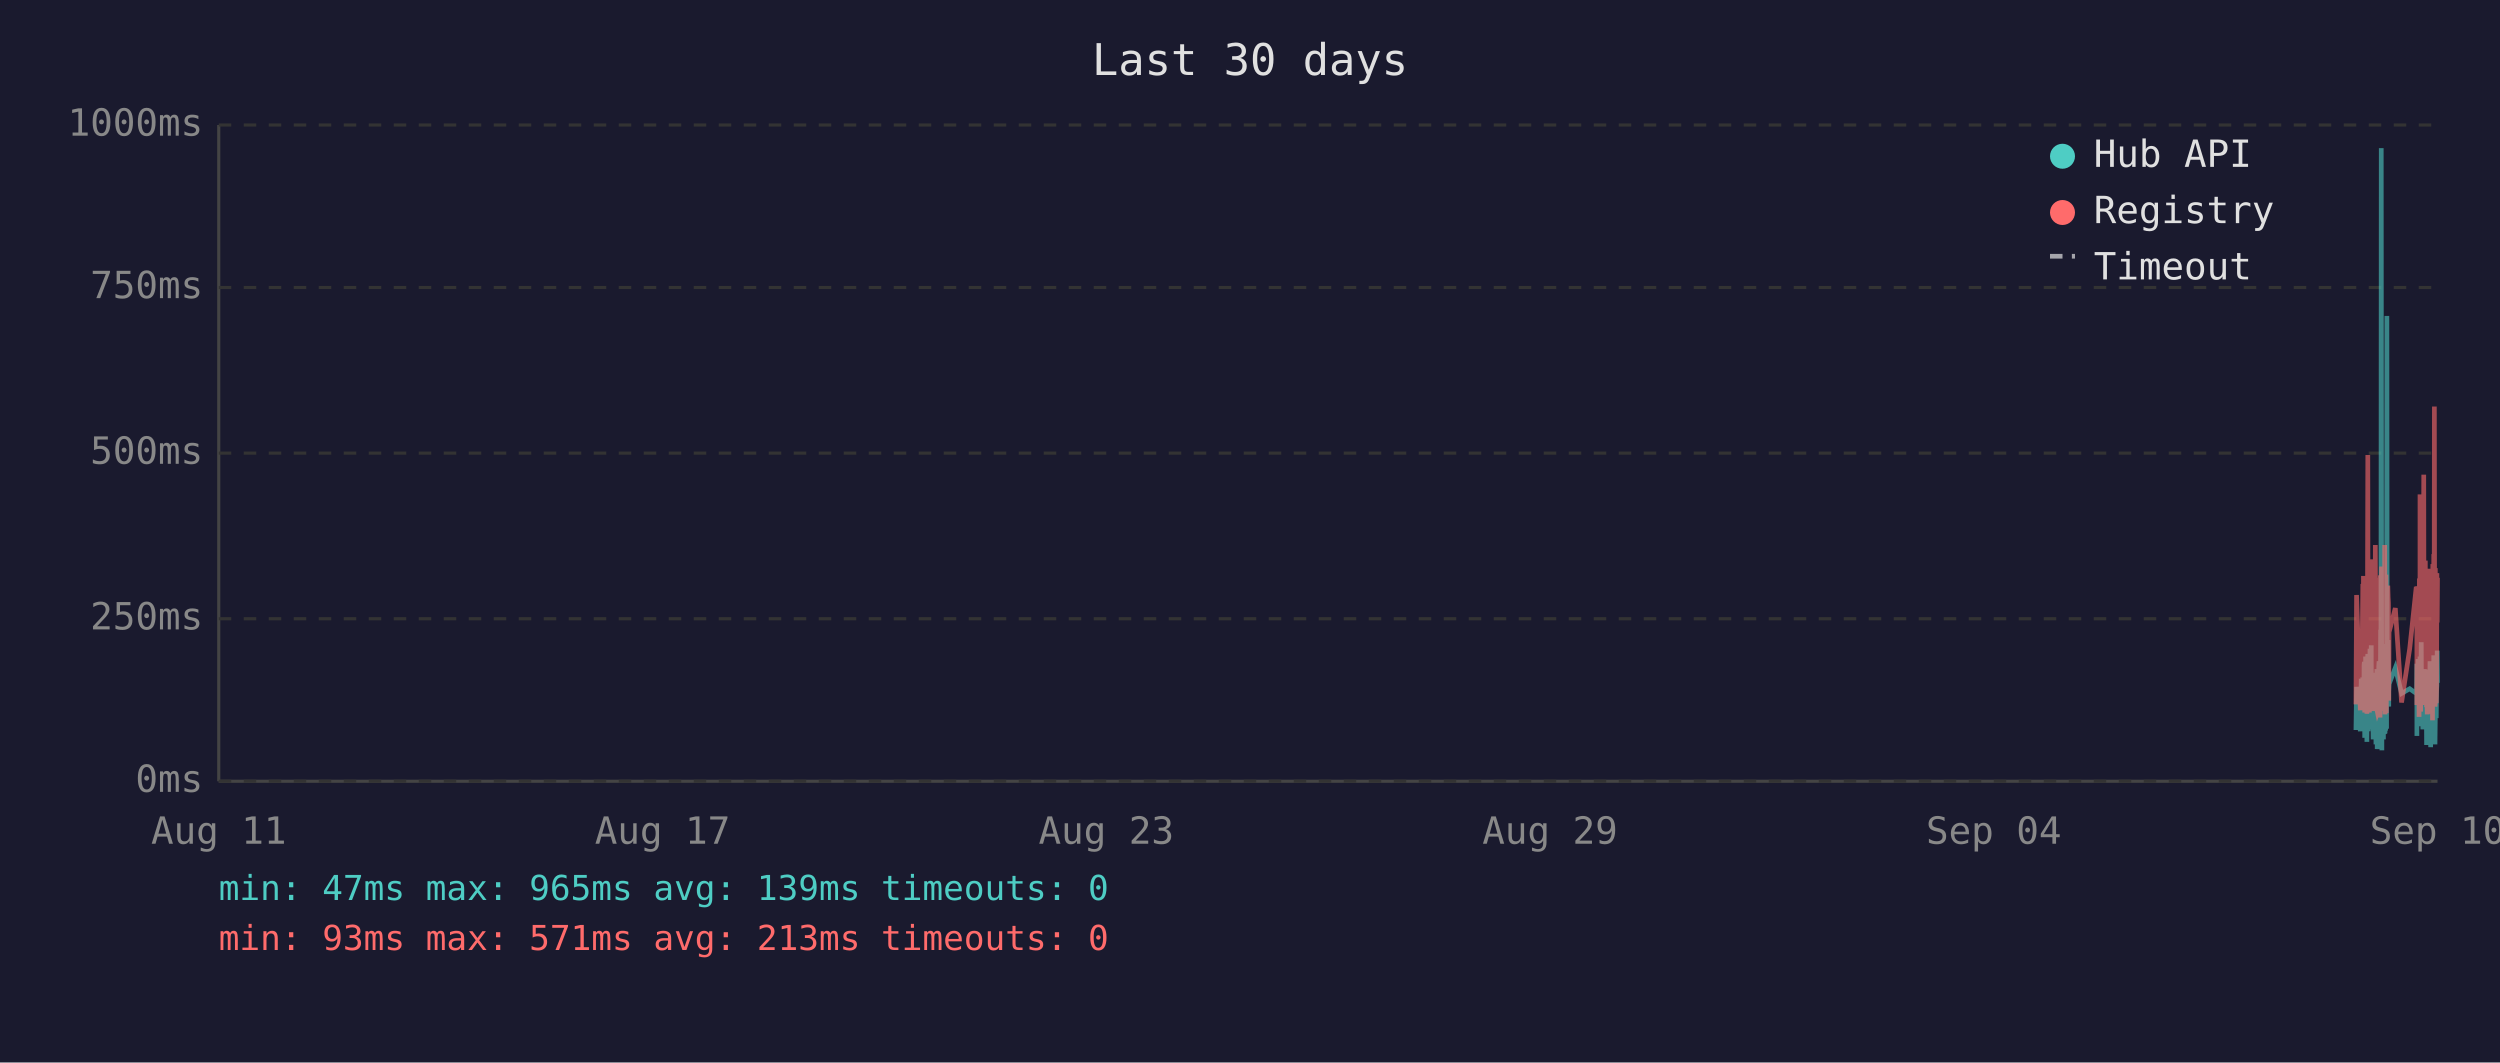
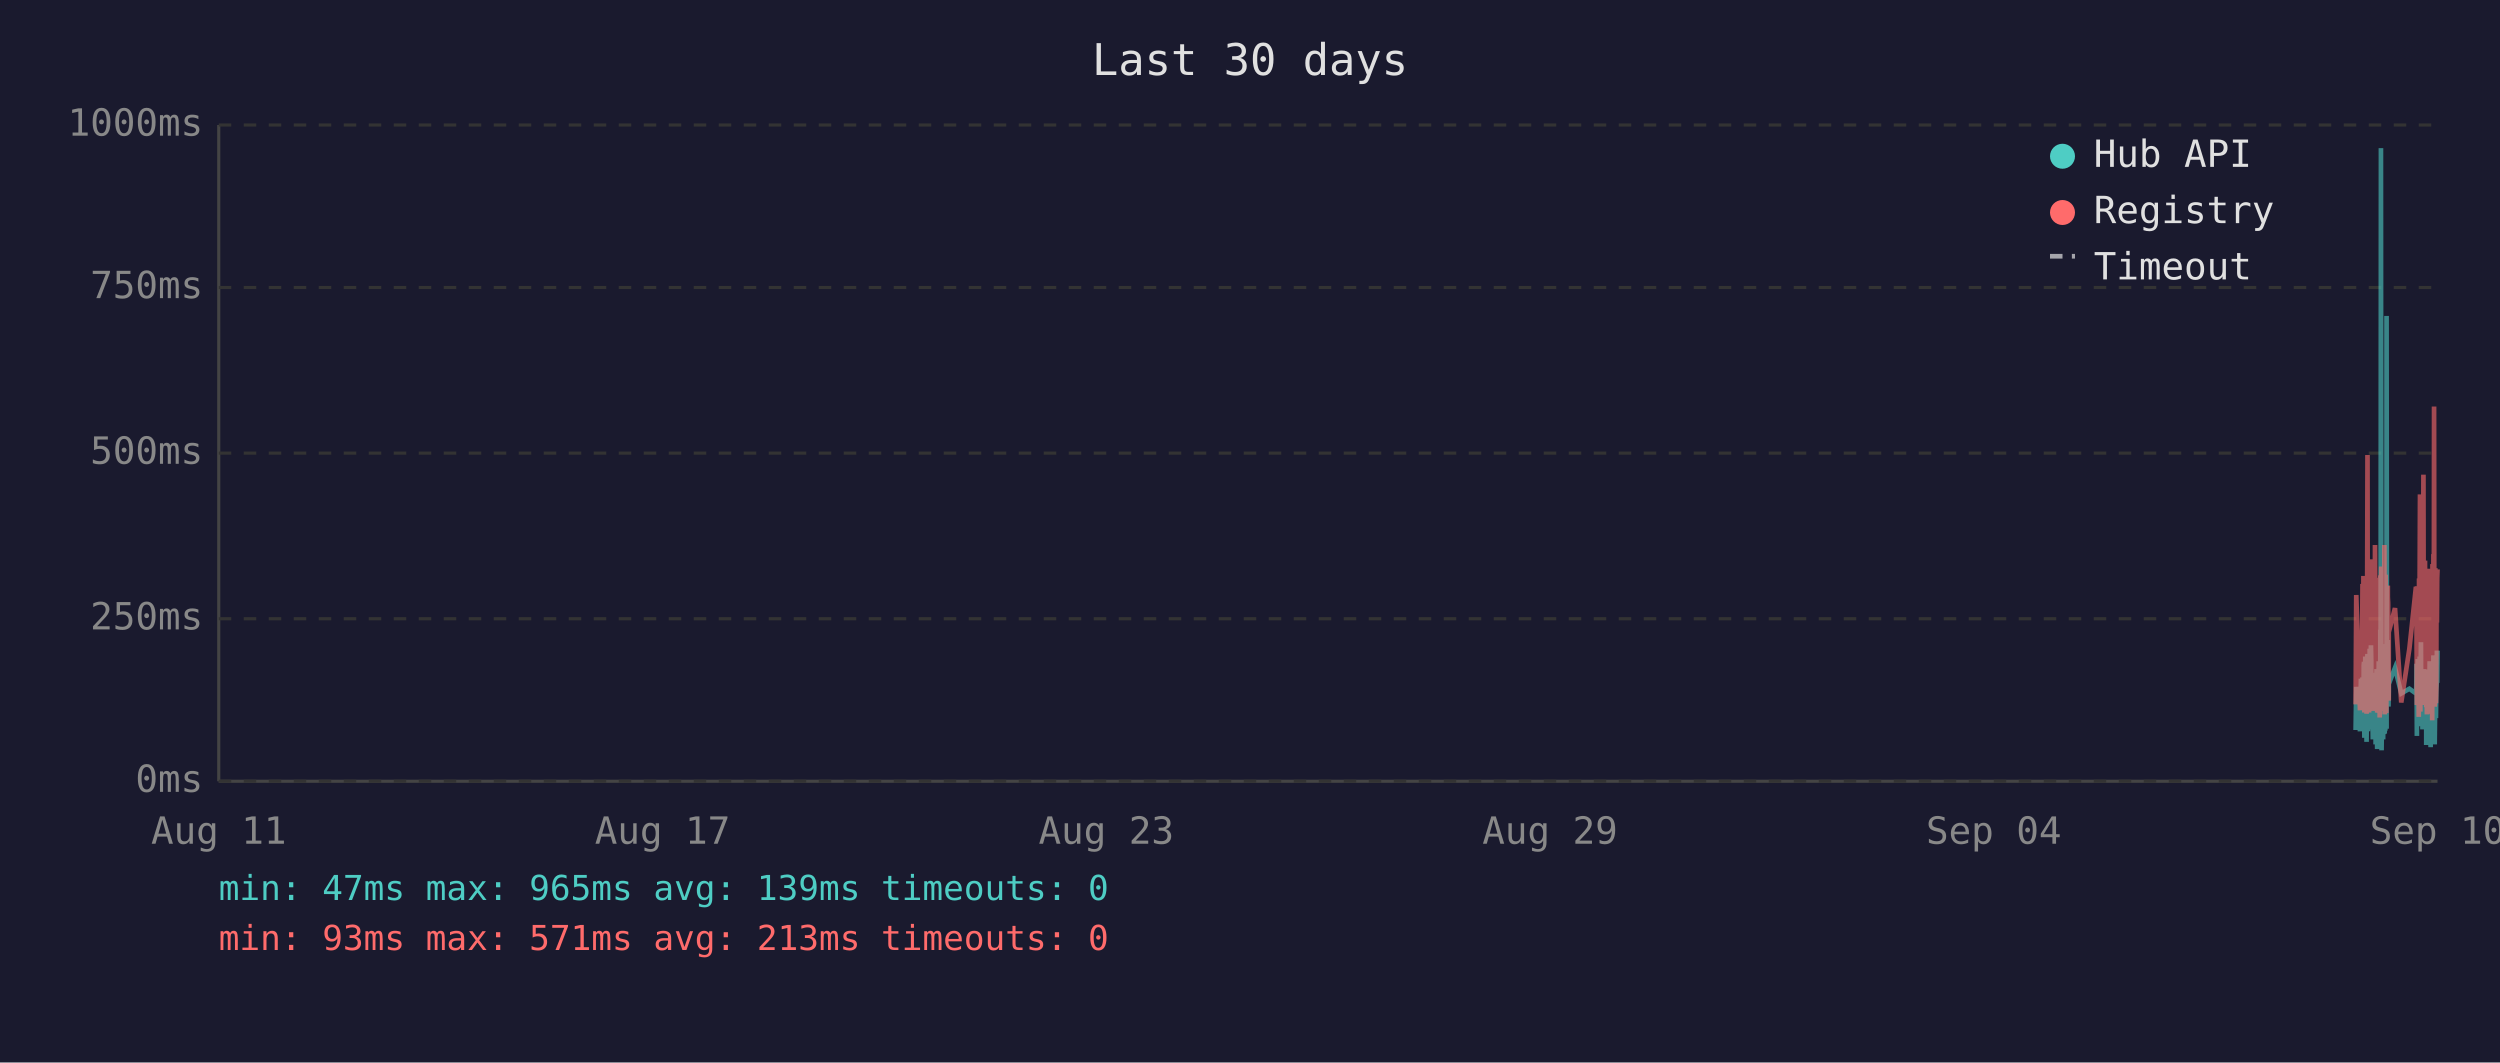
<svg xmlns="http://www.w3.org/2000/svg" viewBox="0 0 800 340" font-family="monospace" font-size="12">
  <rect width="800" height="340" fill="#1a1a2e" />
  <text x="400" y="24" fill="#e0e0e0" font-size="14" text-anchor="middle">Last 30 days</text>
  <line x1="70" y1="40" x2="70" y2="250" stroke="#444" stroke-width="1" />
  <line x1="70" y1="250" x2="780" y2="250" stroke="#444" stroke-width="1" />
  <line x1="70" y1="250" x2="780" y2="250" stroke="#333" stroke-width="1" stroke-dasharray="4" />
  <text x="65" y="250" fill="#888" text-anchor="end" dominant-baseline="middle">0ms</text>
  <line x1="70" y1="198" x2="780" y2="198" stroke="#333" stroke-width="1" stroke-dasharray="4" />
  <text x="65" y="198" fill="#888" text-anchor="end" dominant-baseline="middle">250ms</text>
  <line x1="70" y1="145" x2="780" y2="145" stroke="#333" stroke-width="1" stroke-dasharray="4" />
  <text x="65" y="145" fill="#888" text-anchor="end" dominant-baseline="middle">500ms</text>
  <line x1="70" y1="92" x2="780" y2="92" stroke="#333" stroke-width="1" stroke-dasharray="4" />
  <text x="65" y="92" fill="#888" text-anchor="end" dominant-baseline="middle">750ms</text>
  <line x1="70" y1="40" x2="780" y2="40" stroke="#333" stroke-width="1" stroke-dasharray="4" />
  <text x="65" y="40" fill="#888" text-anchor="end" dominant-baseline="middle">1000ms</text>
  <text x="70" y="270" fill="#888" text-anchor="middle">Aug 11</text>
  <text x="212" y="270" fill="#888" text-anchor="middle">Aug 17</text>
  <text x="354" y="270" fill="#888" text-anchor="middle">Aug 23</text>
  <text x="496" y="270" fill="#888" text-anchor="middle">Aug 29</text>
  <text x="638" y="270" fill="#888" text-anchor="middle">Sep 04</text>
  <text x="780" y="270" fill="#888" text-anchor="middle">Sep 10</text>
-   <polyline points="753.9,233.6 754.1,219.8 755.3,234.0 755.6,217.2 755.7,223.3 756.1,216.8 756.2,222.3 756.3,224.2 756.3,225.0 756.4,233.6 756.5,213.0 756.6,211.8 756.7,236.1 756.7,235.1 756.8,223.8 756.8,221.2 756.9,222.3 757.0,210.1 757.1,223.3 757.2,234.7 757.3,220.6 757.3,218.9 757.4,237.4 757.5,223.1 757.6,210.9 757.7,209.3 757.8,234.0 757.8,217.0 757.9,214.3 758.0,230.9 758.1,233.4 758.2,220.6 758.2,221.2 758.3,220.6 758.3,215.8 758.4,207.6 758.5,216.6 758.6,213.9 758.7,218.9 758.8,206.5 758.8,211.4 758.9,228.4 759.0,226.1 759.1,220.2 759.2,221.2 759.2,221.9 759.3,228.8 759.4,236.6 759.5,221.9 759.6,215.3 759.7,231.1 759.7,221.9 759.8,221.2 759.9,218.7 760.0,234.7 760.1,221.2 760.2,218.1 760.2,223.1 760.3,238.2 760.4,220.8 760.5,224.8 760.6,214.1 760.7,232.6 760.7,239.7 760.8,237.6 760.9,232.6 761.0,219.1 761.1,219.8 761.2,217.2 761.2,213.2 761.3,211.6 761.4,220.2 761.5,216.6 761.6,222.5 761.6,234.7 761.7,229.4 761.7,225.6 761.8,201.5 761.9,223.8 762.0,47.4 762.1,196.0 762.2,240.1 762.2,231.1 762.3,221.0 762.4,225.0 762.5,217.9 762.6,212.8 762.7,236.6 762.7,222.7 762.8,222.9 762.9,221.0 763.0,234.9 763.1,209.0 763.2,234.7 763.2,213.5 763.3,206.1 763.4,233.8 763.5,220.2 763.6,230.7 763.6,223.8 763.7,233.2 763.8,101.1 763.9,207.2 764.0,217.9 764.1,218.9 764.1,224.4 764.2,204.8 764.3,216.6 764.4,226.1 764.4,221.2 764.5,218.9 766.5,213.7 768.5,221.9 771.1,220.4 773.2,221.9 773.3,221.0 773.4,212.4 773.4,235.5 773.5,214.1 773.6,215.3 773.7,214.3 773.8,210.9 773.9,219.5 773.9,221.0 774.0,222.9 774.1,232.4 774.2,217.4 774.3,231.1 774.4,210.1 774.4,216.0 774.5,232.2 774.6,226.1 774.7,216.2 774.8,205.5 774.9,230.3 774.9,217.4 775.0,224.4 775.1,232.2 775.2,215.8 775.3,233.4 775.4,214.5 775.5,219.3 775.6,221.9 775.7,227.3 775.8,214.1 775.9,222.9 775.9,215.6 776.0,218.3 776.1,220.0 776.2,215.1 776.3,230.1 776.3,214.3 776.4,215.8 776.5,238.4 776.6,223.8 776.7,238.0 776.8,222.1 776.8,222.1 776.9,230.5 777.0,220.2 777.1,216.8 777.2,225.6 777.3,236.1 777.3,221.9 777.4,216.8 777.5,220.6 777.6,211.6 777.7,216.6 777.8,233.8 777.8,239.1 777.9,234.9 778.0,227.3 778.1,229.4 778.2,211.6 778.3,215.1 778.3,215.8 778.4,236.1 778.4,235.3 778.5,221.7 778.6,216.8 778.7,233.8 778.8,209.7 778.8,223.8 778.9,222.7 779.0,216.6 779.1,229.4 779.2,238.2 779.3,229.6 779.3,220.4 779.4,214.5 779.5,220.4 779.6,229.8 779.7,221.2 779.8,219.3 779.8,217.4 779.9,208.2 780.0,218.5" fill="none" stroke="#4ecdc4" stroke-width="1.5" opacity="0.6" />
-   <polyline points="753.9,225.4 754.1,190.4 755.3,227.3 755.6,201.7 755.7,226.5 756.1,187.6 756.2,187.6 756.3,215.8 756.3,184.3 756.4,224.6 756.5,206.3 756.6,192.5 756.7,228.0 756.7,225.8 756.8,209.0 756.8,204.0 756.9,209.0 757.0,196.2 757.1,224.4 757.2,225.8 757.3,206.1 757.3,204.2 757.4,228.4 757.5,222.3 757.6,186.0 757.7,145.6 757.8,226.3 757.8,215.1 757.9,226.3 758.0,224.2 758.1,226.5 758.2,228.0 758.2,228.0 758.3,206.5 758.3,198.1 758.4,181.3 758.5,193.1 758.6,199.4 758.7,181.1 758.8,201.1 758.8,196.7 758.9,223.5 759.0,214.9 759.1,179.0 759.2,185.3 759.2,227.5 759.3,225.8 759.4,226.7 759.5,185.7 759.6,209.5 759.7,224.4 759.7,184.9 759.8,184.5 759.9,206.3 760.0,225.0 760.1,174.4 760.2,200.7 760.2,185.3 760.3,226.5 760.4,186.4 760.5,222.7 760.6,190.8 760.7,216.6 760.7,227.5 760.8,228.0 760.9,227.7 761.0,186.6 761.1,210.5 761.2,200.2 761.2,200.4 761.3,198.1 761.4,206.1 761.5,190.4 761.6,184.9 761.6,229.6 761.7,217.7 761.7,184.1 761.8,188.3 761.9,216.6 762.0,187.8 762.1,181.3 762.2,227.5 762.2,225.6 762.3,207.4 762.4,226.5 762.5,201.3 762.6,193.9 762.7,226.9 762.7,184.1 762.8,209.0 762.9,185.5 763.0,225.8 763.1,174.4 763.2,228.6 763.2,192.7 763.3,197.5 763.4,224.0 763.5,183.9 763.6,225.0 763.6,228.2 763.7,216.0 763.8,209.9 763.9,192.2 764.0,193.3 764.1,221.7 764.1,187.4 764.2,191.0 764.3,192.9 764.4,217.2 764.4,224.2 764.5,202.3 766.5,194.6 768.5,224.8 771.1,207.6 773.2,187.8 773.3,188.7 773.4,201.7 773.4,225.6 773.5,191.0 773.6,187.6 773.7,190.8 773.8,190.6 773.9,208.8 773.9,210.5 774.0,216.0 774.1,229.4 774.2,185.1 774.3,218.7 774.4,182.8 774.4,158.2 774.5,221.7 774.6,227.7 774.7,191.8 774.8,178.8 774.9,225.4 774.9,203.0 775.0,219.5 775.1,219.3 775.2,205.3 775.3,225.6 775.4,182.0 775.5,181.3 775.6,151.9 775.7,218.5 775.8,189.1 775.9,208.0 775.9,207.4 776.0,210.1 776.1,179.4 776.2,202.1 776.3,224.2 776.3,194.3 776.4,189.9 776.5,226.3 776.6,196.4 776.7,228.6 776.8,206.5 776.8,217.4 776.9,224.4 777.0,182.0 777.1,191.4 777.2,228.4 777.3,225.4 777.3,225.2 777.4,187.6 777.5,184.7 777.6,196.7 777.7,204.0 777.8,223.8 777.8,224.4 777.9,226.9 778.0,215.6 778.1,216.8 778.2,210.1 778.3,208.2 778.3,205.9 778.4,230.5 778.4,228.4 778.5,180.5 778.6,186.4 778.7,223.8 778.8,177.3 778.8,184.7 778.9,225.8 779.0,130.1 779.1,217.2 779.2,226.1 779.3,224.8 779.3,181.8 779.4,190.8 779.5,201.7 779.6,225.0 779.7,221.0 779.8,183.4 779.8,192.7 779.9,199.2 780.0,184.9" fill="none" stroke="#ff6b6b" stroke-width="1.5" opacity="0.6" />
+   <polyline points="753.8,233.6 754.0,219.8 755.2,234.0 755.5,217.2 755.7,223.3 756.0,216.8 756.1,222.3 756.2,224.2 756.3,225.0 756.3,233.6 756.4,213.0 756.5,211.8 756.6,236.1 756.6,235.1 756.7,223.8 756.8,221.2 756.8,222.3 756.9,210.1 757.0,223.3 757.1,234.7 757.2,220.6 757.3,218.9 757.3,237.4 757.4,223.1 757.5,210.9 757.6,209.3 757.7,234.0 757.8,217.0 757.8,214.3 757.9,230.9 758.0,233.4 758.1,220.6 758.1,221.2 758.2,220.6 758.3,215.8 758.3,207.6 758.4,216.6 758.5,213.9 758.6,218.9 758.7,206.5 758.8,211.4 758.8,228.4 758.9,226.1 759.0,220.2 759.1,221.2 759.2,221.9 759.2,228.8 759.3,236.6 759.4,221.9 759.5,215.3 759.6,231.1 759.7,221.9 759.7,221.2 759.8,218.7 759.9,234.7 760.0,221.2 760.1,218.1 760.2,223.1 760.2,238.2 760.3,220.8 760.4,224.8 760.5,214.1 760.6,232.6 760.7,239.7 760.7,237.6 760.8,232.6 760.9,219.1 761.0,219.8 761.1,217.2 761.2,213.2 761.2,211.6 761.3,220.2 761.4,216.6 761.5,222.5 761.5,234.7 761.6,229.4 761.7,225.6 761.7,201.5 761.8,223.8 761.9,47.4 762.0,196.0 762.1,240.1 762.2,231.1 762.2,221.0 762.3,225.0 762.4,217.9 762.5,212.8 762.6,236.6 762.7,222.7 762.7,222.9 762.8,221.0 762.9,234.9 763.0,209.0 763.1,234.7 763.2,213.5 763.2,206.1 763.3,233.8 763.4,220.2 763.5,230.7 763.6,223.8 763.7,233.2 763.7,101.1 763.8,207.2 763.9,217.9 764.0,218.9 764.1,224.4 764.1,204.8 764.2,216.6 764.3,226.1 764.4,221.2 764.4,218.9 766.4,213.7 768.4,221.9 771.0,220.4 773.1,221.9 773.2,221.0 773.3,212.4 773.4,235.5 773.4,214.1 773.5,215.3 773.6,214.3 773.7,210.9 773.8,219.5 773.9,221.0 773.9,222.9 774.0,232.4 774.1,217.4 774.2,231.1 774.3,210.1 774.4,216.0 774.4,232.2 774.5,226.1 774.6,216.2 774.7,205.5 774.8,230.3 774.9,217.4 774.9,224.4 775.0,232.2 775.1,215.8 775.2,233.4 775.3,214.5 775.4,219.3 775.5,221.9 775.6,227.3 775.7,214.1 775.8,222.9 775.9,215.6 775.9,218.3 776.0,220.0 776.1,215.1 776.2,230.1 776.3,214.3 776.4,215.8 776.4,238.4 776.5,223.8 776.6,238.0 776.7,222.1 776.8,222.1 776.8,230.5 776.9,220.2 777.0,216.8 777.1,225.6 777.2,236.1 777.3,221.9 777.3,216.8 777.4,220.6 777.5,211.6 777.6,216.6 777.7,233.8 777.8,239.1 777.8,234.9 777.9,227.3 778.0,229.4 778.1,211.6 778.2,215.1 778.3,215.8 778.3,236.1 778.3,235.3 778.4,221.7 778.5,216.8 778.6,233.8 778.7,209.7 778.8,223.8 778.8,222.7 778.9,216.6 779.0,229.4 779.1,238.2 779.2,229.6 779.3,220.4 779.3,214.5 779.4,220.4 779.5,229.8 779.6,221.2 779.7,219.3 779.8,217.4 779.8,208.2 779.9,218.5 780.0,208.2" fill="none" stroke="#4ecdc4" stroke-width="1.5" opacity="0.6" />
+   <polyline points="753.8,225.4 754.0,190.4 755.2,227.3 755.5,201.7 755.7,226.5 756.0,187.6 756.1,187.6 756.2,215.8 756.3,184.3 756.3,224.6 756.4,206.3 756.5,192.5 756.6,228.0 756.6,225.8 756.7,209.0 756.8,204.0 756.8,209.0 756.9,196.2 757.0,224.4 757.1,225.8 757.2,206.1 757.3,204.2 757.3,228.4 757.4,222.3 757.5,186.0 757.6,145.6 757.7,226.3 757.8,215.1 757.8,226.3 757.9,224.2 758.0,226.5 758.1,228.0 758.1,228.0 758.2,206.5 758.3,198.1 758.3,181.3 758.4,193.1 758.5,199.4 758.6,181.1 758.7,201.1 758.8,196.7 758.8,223.5 758.9,214.9 759.0,179.0 759.1,185.3 759.2,227.5 759.2,225.8 759.3,226.7 759.4,185.7 759.5,209.5 759.6,224.4 759.7,184.9 759.7,184.5 759.8,206.3 759.9,225.0 760.0,174.4 760.1,200.7 760.2,185.3 760.2,226.5 760.3,186.4 760.4,222.7 760.5,190.8 760.6,216.6 760.7,227.5 760.7,228.0 760.8,227.7 760.9,186.6 761.0,210.5 761.1,200.2 761.2,200.4 761.2,198.1 761.3,206.1 761.4,190.4 761.5,184.9 761.5,229.6 761.6,217.7 761.7,184.1 761.7,188.3 761.8,216.6 761.9,187.8 762.0,181.3 762.1,227.5 762.2,225.6 762.2,207.4 762.3,226.5 762.4,201.3 762.5,193.9 762.6,226.9 762.7,184.1 762.7,209.0 762.8,185.5 762.9,225.8 763.0,174.4 763.1,228.6 763.2,192.7 763.2,197.5 763.3,224.0 763.4,183.9 763.5,225.0 763.6,228.2 763.7,216.0 763.7,209.9 763.8,192.2 763.9,193.3 764.0,221.7 764.1,187.4 764.1,191.0 764.2,192.9 764.3,217.2 764.4,224.2 764.4,202.3 766.4,194.6 768.4,224.8 771.0,207.6 773.1,187.8 773.2,188.7 773.3,201.7 773.4,225.6 773.4,191.0 773.5,187.6 773.6,190.8 773.7,190.6 773.8,208.8 773.9,210.5 773.9,216.0 774.0,229.4 774.1,185.1 774.2,218.7 774.3,182.8 774.4,158.2 774.4,221.7 774.5,227.7 774.6,191.8 774.7,178.8 774.8,225.4 774.9,203.0 774.9,219.5 775.0,219.3 775.1,205.3 775.2,225.6 775.3,182.0 775.4,181.3 775.5,151.9 775.6,218.5 775.7,189.1 775.8,208.0 775.9,207.4 775.9,210.1 776.0,179.4 776.1,202.1 776.2,224.2 776.3,194.3 776.4,189.9 776.4,226.3 776.5,196.4 776.6,228.6 776.7,206.5 776.8,217.4 776.8,224.4 776.9,182.0 777.0,191.4 777.1,228.4 777.2,225.4 777.3,225.2 777.3,187.6 777.4,184.7 777.5,196.7 777.6,204.0 777.7,223.8 777.8,224.4 777.8,226.9 777.9,215.6 778.0,216.8 778.1,210.1 778.2,208.2 778.3,205.9 778.3,230.5 778.3,228.4 778.4,180.5 778.5,186.4 778.6,223.8 778.7,177.3 778.8,184.7 778.8,225.8 778.9,130.1 779.0,217.2 779.1,226.1 779.2,224.8 779.3,181.8 779.3,190.8 779.4,201.7 779.5,225.0 779.6,221.0 779.7,183.4 779.8,192.7 779.8,199.2 779.9,184.9 780.0,182.2" fill="none" stroke="#ff6b6b" stroke-width="1.5" opacity="0.6" />
  <circle cx="660" cy="50" r="4" fill="#4ecdc4" />
  <text x="670" y="50" fill="#e0e0e0" dominant-baseline="middle">Hub API</text>
  <circle cx="660" cy="68" r="4" fill="#ff6b6b" />
  <text x="670" y="68" fill="#e0e0e0" dominant-baseline="middle">Registry</text>
  <line x1="656" y1="82" x2="664" y2="82" stroke="#e0e0e0" stroke-width="1.5" stroke-dasharray="4,3" opacity="0.7" />
  <text x="670" y="86" fill="#e0e0e0" dominant-baseline="middle">Timeout</text>
  <text x="70" y="288" fill="#4ecdc4" font-size="11">min: 47ms  max: 965ms  avg: 139ms  timeouts: 0</text>
  <text x="70" y="304" fill="#ff6b6b" font-size="11">min: 93ms  max: 571ms  avg: 213ms  timeouts: 0</text>
</svg>
